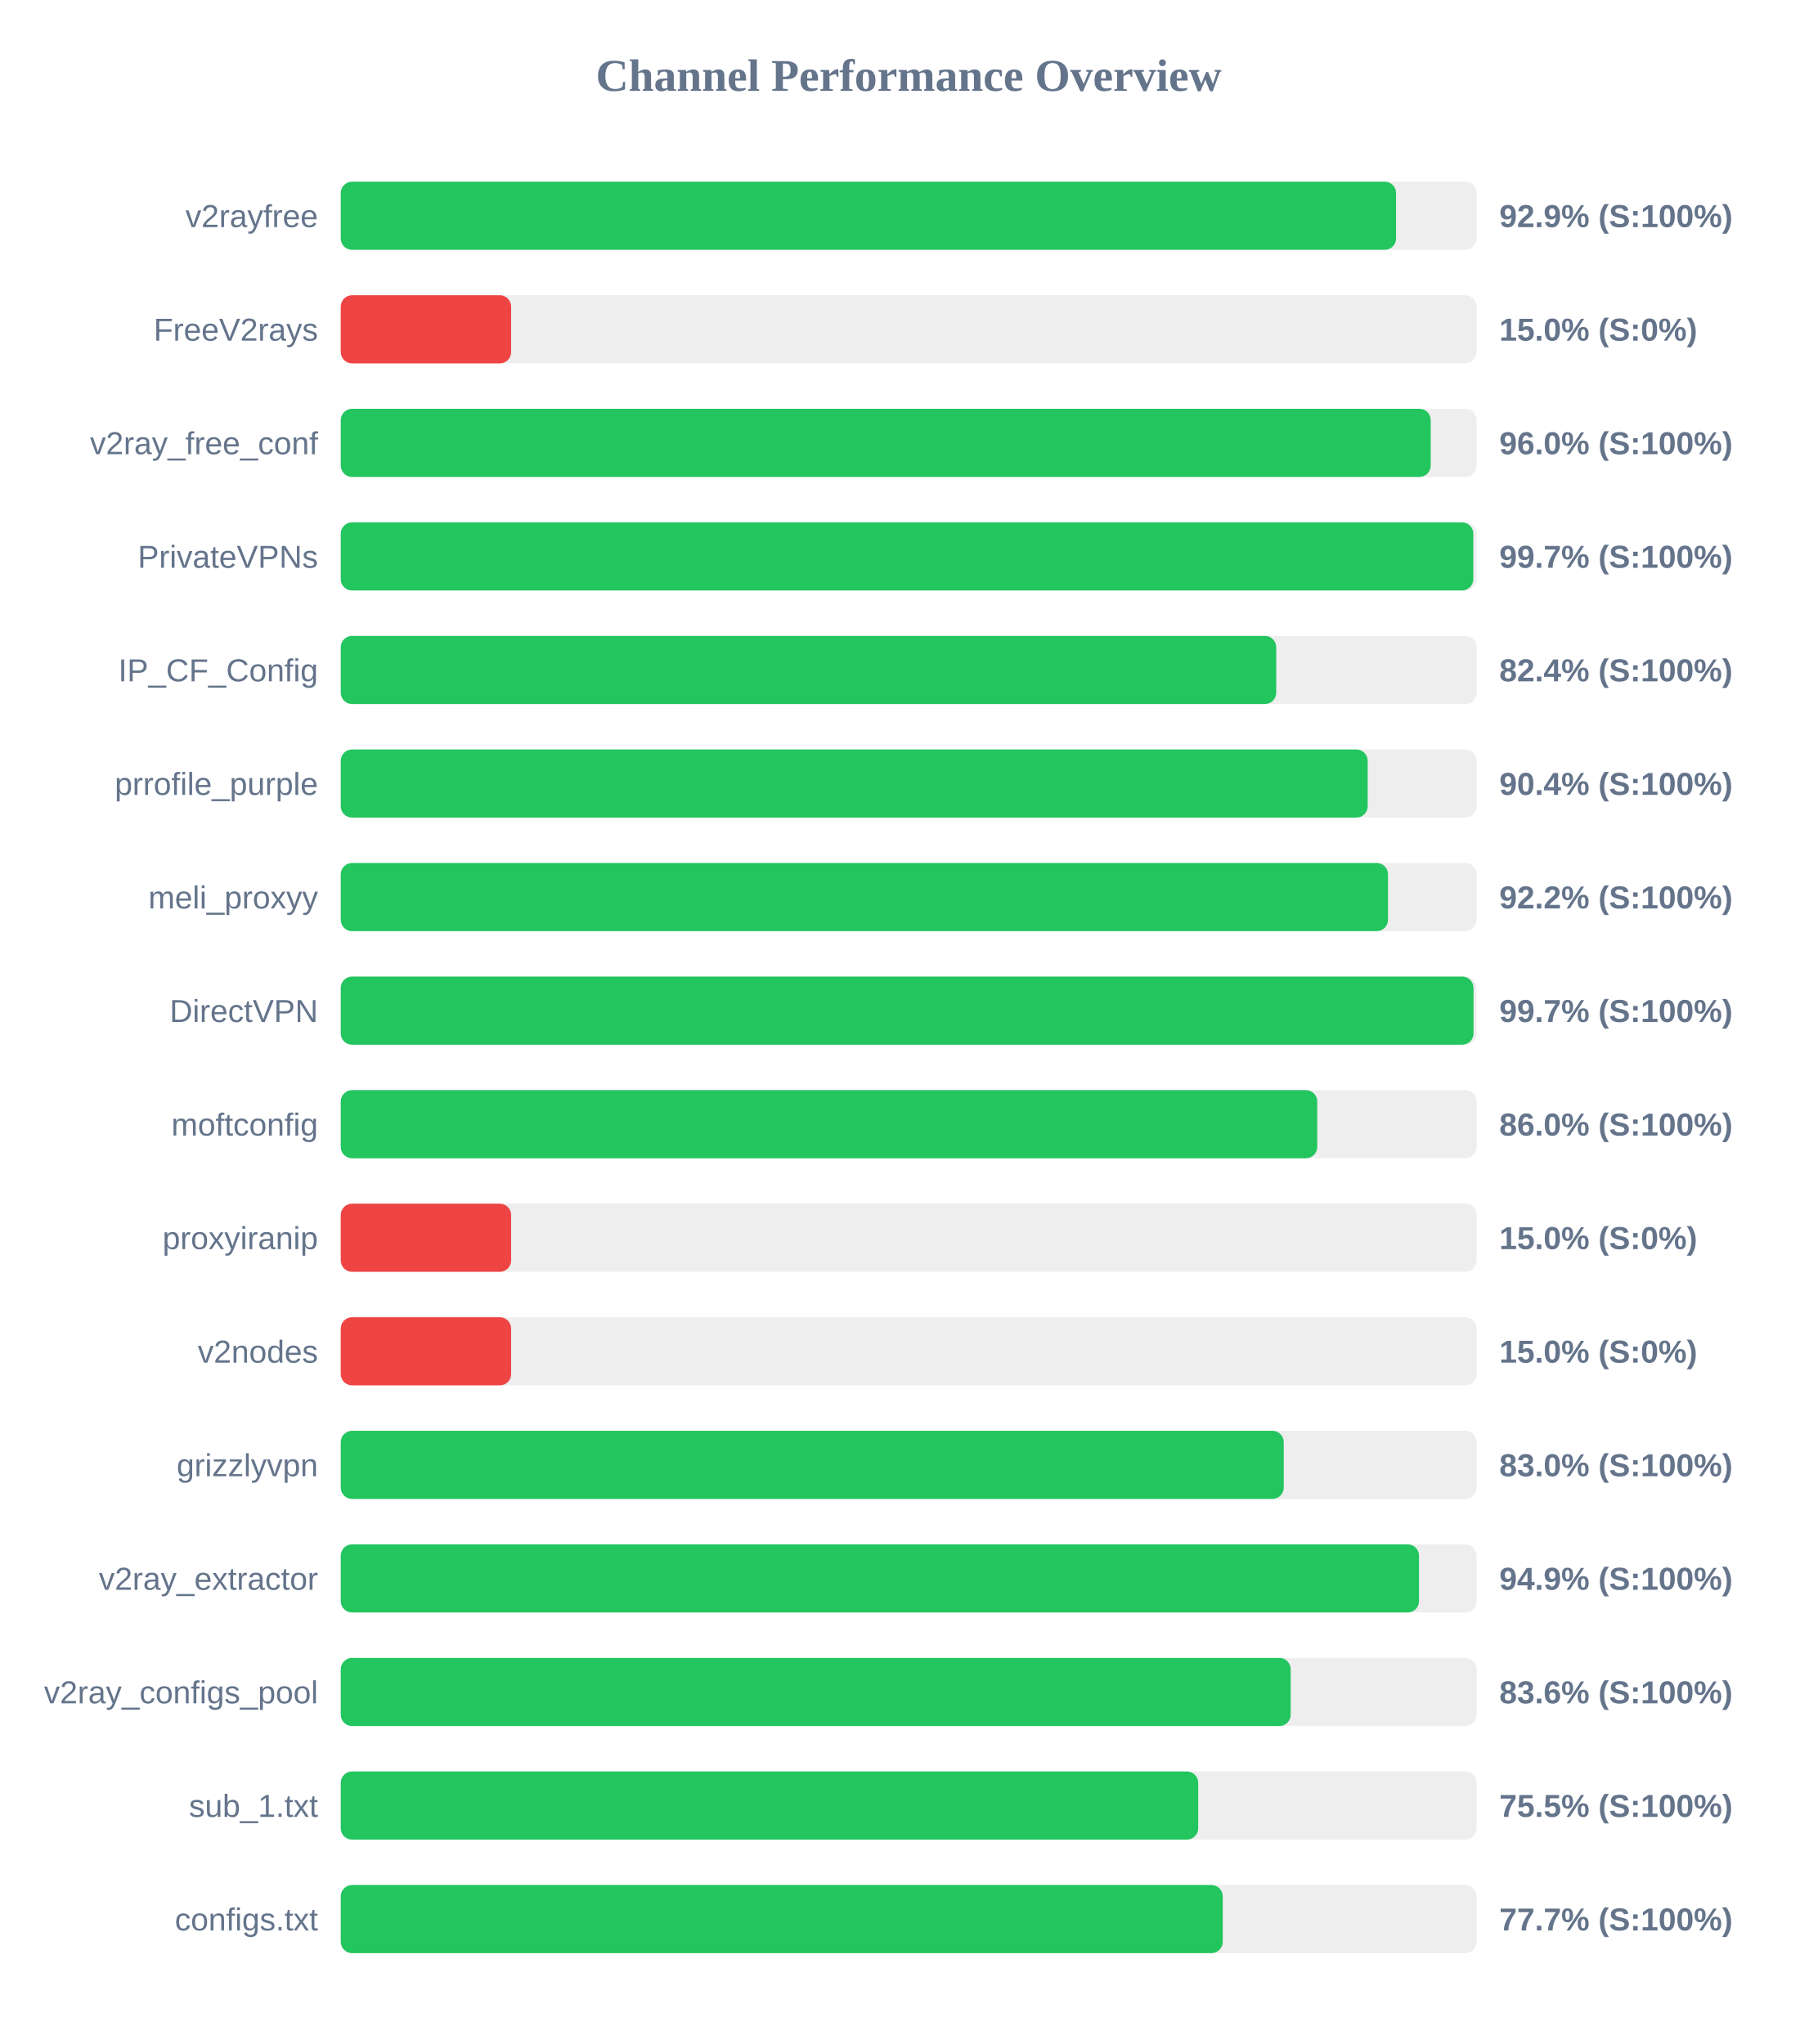
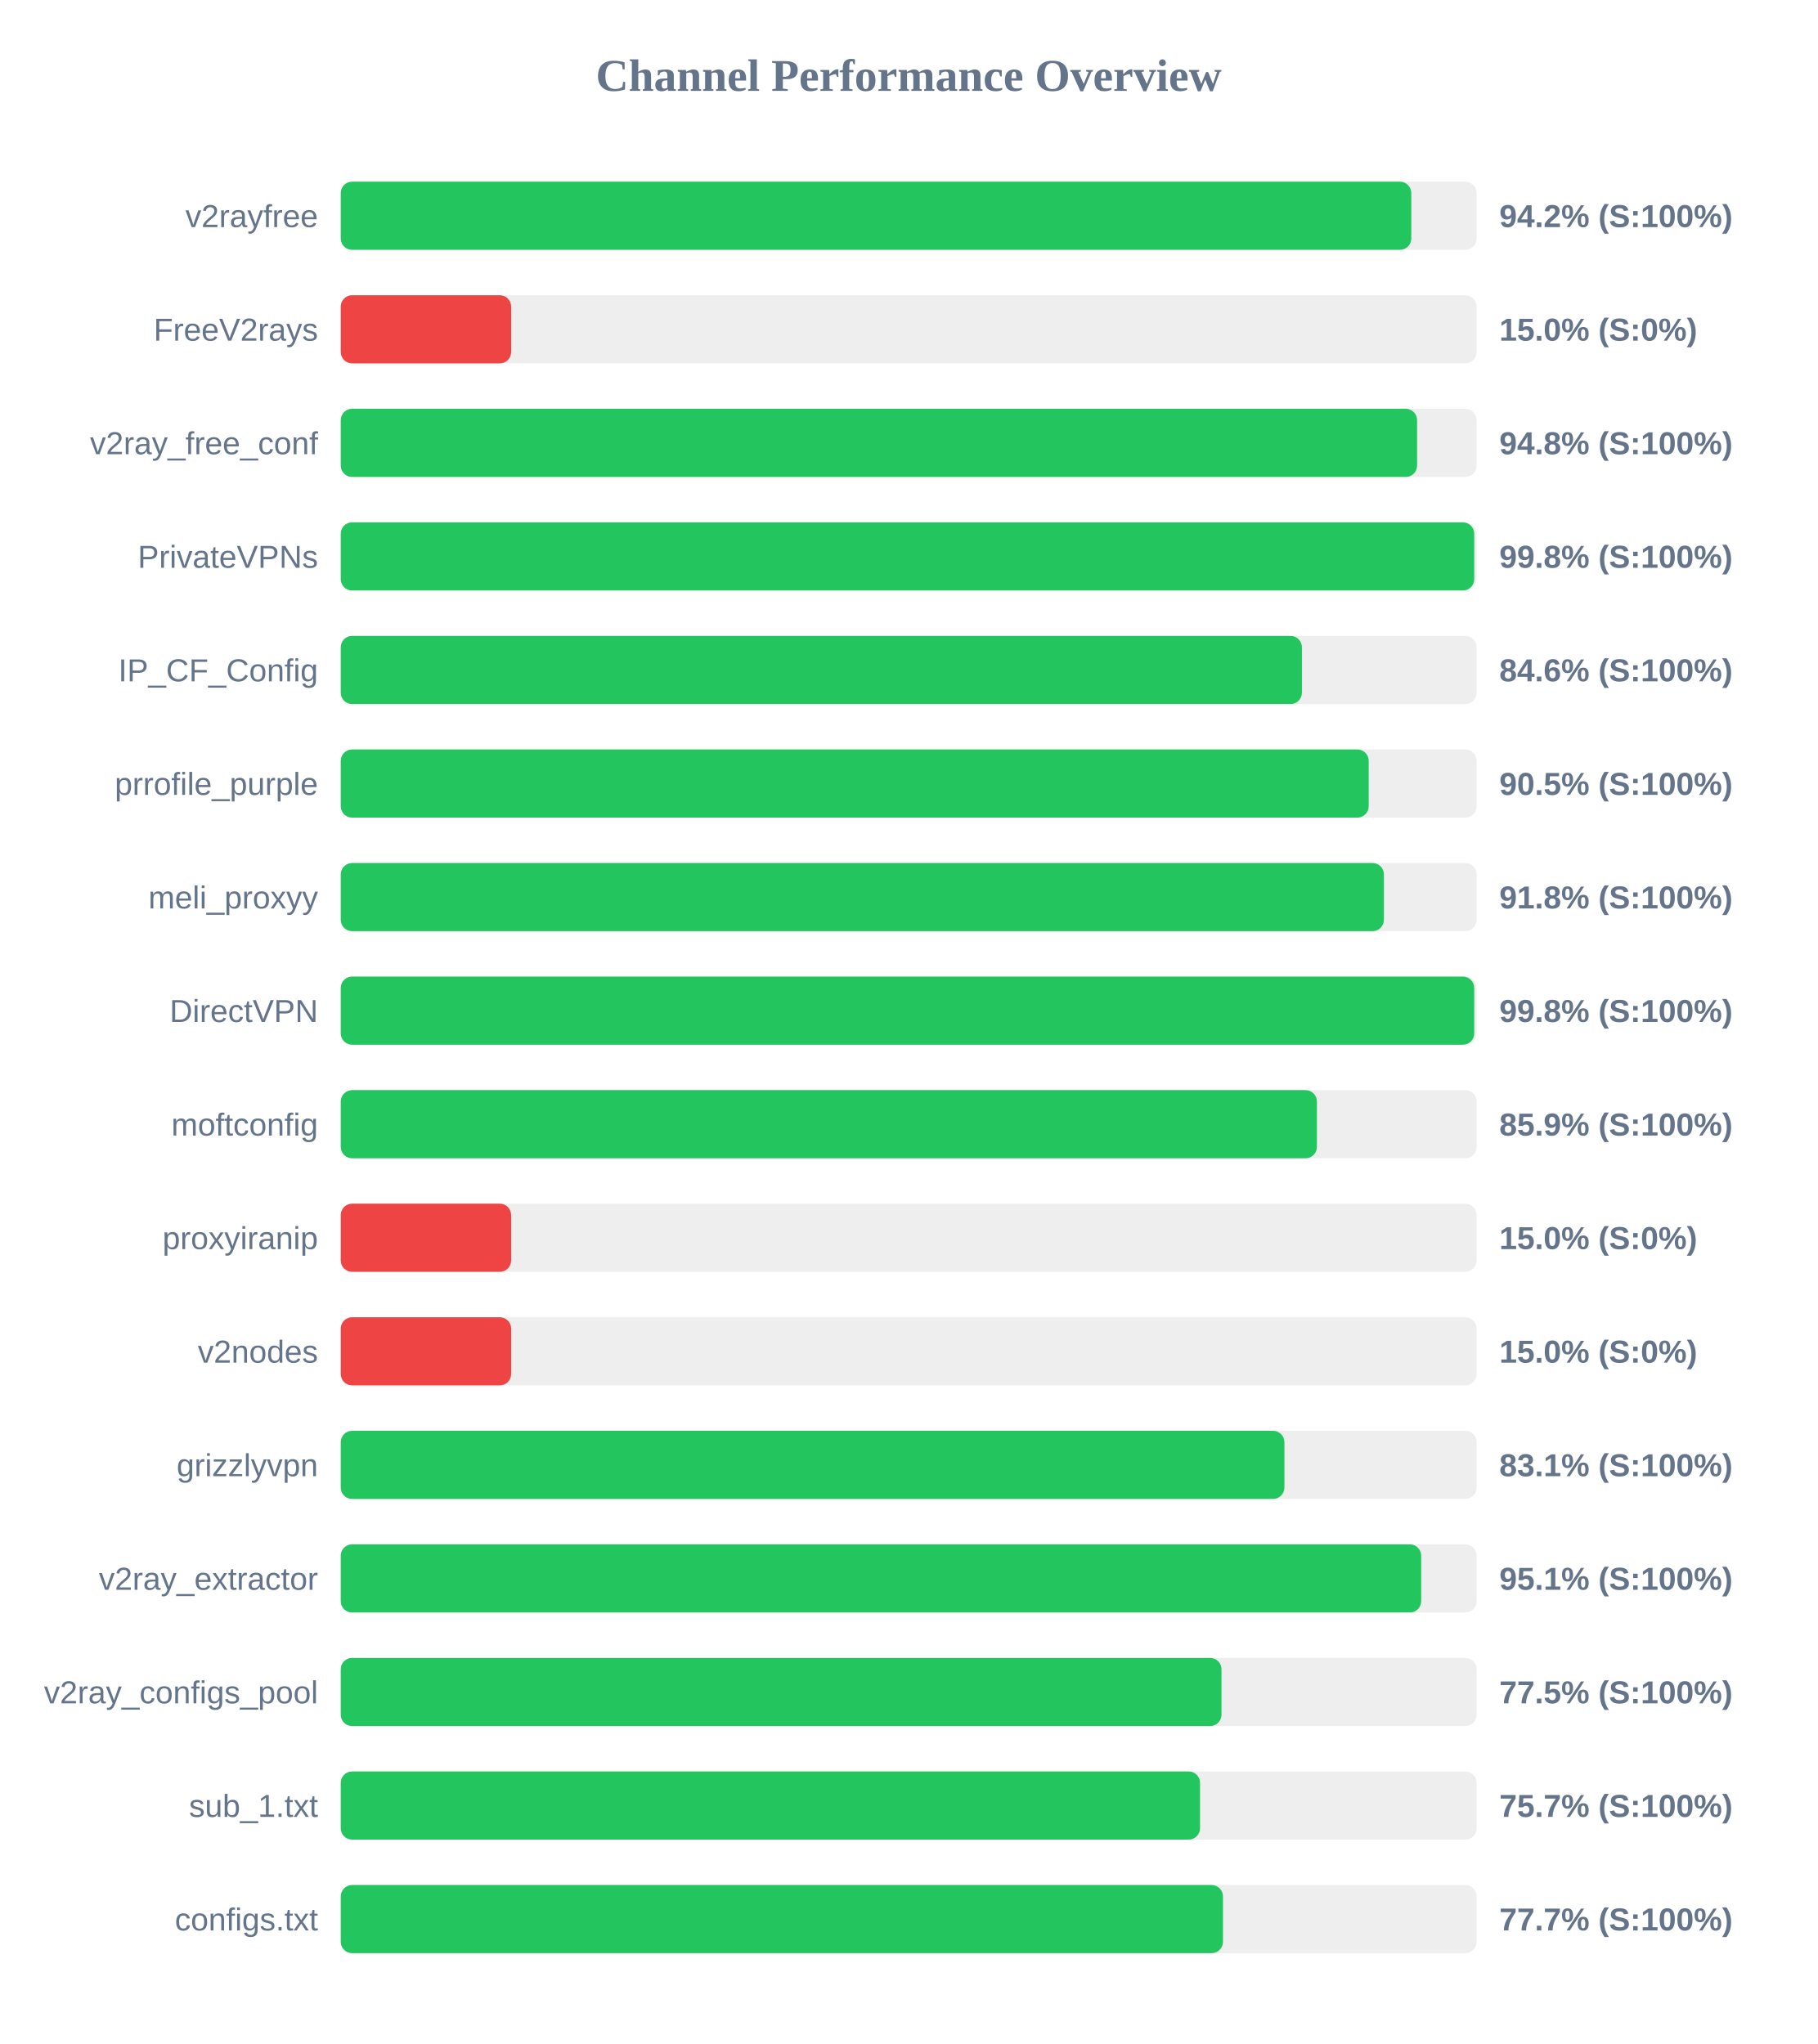
<svg xmlns="http://www.w3.org/2000/svg" width="800" height="900" version="1.1">
  <style>
        .row { font: 14px Arial; fill: #64748b; }
        .score { font: bold 14px Arial; fill: #64748b; }
    </style>
  <text x="400" y="40" text-anchor="middle" font-size="20px" font-weight="bold" fill="#64748b">Channel Performance Overview</text>
  <rect x="150" y="80" width="500" height="30" fill="#eee" rx="5" />
-   <rect x="150" y="80" width="464.55" height="30" fill="#22c55e" rx="5" />
+   <rect x="150" y="80" width="471.25" height="30" fill="#22c55e" rx="5" />
  <text x="140" y="100" text-anchor="end" class="row">v2rayfree</text>
-   <text x="660" y="100" text-anchor="start" class="score">92.9% (S:100%)</text>
+   <text x="660" y="100" text-anchor="start" class="score">94.2% (S:100%)</text>
  <rect x="150" y="130" width="500" height="30" fill="#eee" rx="5" />
  <rect x="150" y="130" width="75.0" height="30" fill="#ef4444" rx="5" />
  <text x="140" y="150" text-anchor="end" class="row">FreeV2rays</text>
  <text x="660" y="150" text-anchor="start" class="score">15.0% (S:0%)</text>
  <rect x="150" y="180" width="500" height="30" fill="#eee" rx="5" />
-   <rect x="150" y="180" width="479.8" height="30" fill="#22c55e" rx="5" />
+   <rect x="150" y="180" width="473.8" height="30" fill="#22c55e" rx="5" />
  <text x="140" y="200" text-anchor="end" class="row">v2ray_free_conf</text>
-   <text x="660" y="200" text-anchor="start" class="score">96.0% (S:100%)</text>
+   <text x="660" y="200" text-anchor="start" class="score">94.8% (S:100%)</text>
  <rect x="150" y="230" width="500" height="30" fill="#eee" rx="5" />
-   <rect x="150" y="230" width="498.55" height="30" fill="#22c55e" rx="5" />
+   <rect x="150" y="230" width="498.95" height="30" fill="#22c55e" rx="5" />
  <text x="140" y="250" text-anchor="end" class="row">PrivateVPNs</text>
-   <text x="660" y="250" text-anchor="start" class="score">99.7% (S:100%)</text>
+   <text x="660" y="250" text-anchor="start" class="score">99.8% (S:100%)</text>
  <rect x="150" y="280" width="500" height="30" fill="#eee" rx="5" />
-   <rect x="150" y="280" width="411.8" height="30" fill="#22c55e" rx="5" />
+   <rect x="150" y="280" width="423.1" height="30" fill="#22c55e" rx="5" />
  <text x="140" y="300" text-anchor="end" class="row">IP_CF_Config</text>
-   <text x="660" y="300" text-anchor="start" class="score">82.4% (S:100%)</text>
+   <text x="660" y="300" text-anchor="start" class="score">84.6% (S:100%)</text>
  <rect x="150" y="330" width="500" height="30" fill="#eee" rx="5" />
-   <rect x="150" y="330" width="452.05" height="30" fill="#22c55e" rx="5" />
+   <rect x="150" y="330" width="452.5" height="30" fill="#22c55e" rx="5" />
  <text x="140" y="350" text-anchor="end" class="row">prrofile_purple</text>
-   <text x="660" y="350" text-anchor="start" class="score">90.4% (S:100%)</text>
+   <text x="660" y="350" text-anchor="start" class="score">90.5% (S:100%)</text>
  <rect x="150" y="380" width="500" height="30" fill="#eee" rx="5" />
-   <rect x="150" y="380" width="461.0" height="30" fill="#22c55e" rx="5" />
+   <rect x="150" y="380" width="459.2" height="30" fill="#22c55e" rx="5" />
  <text x="140" y="400" text-anchor="end" class="row">meli_proxyy</text>
-   <text x="660" y="400" text-anchor="start" class="score">92.2% (S:100%)</text>
+   <text x="660" y="400" text-anchor="start" class="score">91.8% (S:100%)</text>
  <rect x="150" y="430" width="500" height="30" fill="#eee" rx="5" />
-   <rect x="150" y="430" width="498.65" height="30" fill="#22c55e" rx="5" />
+   <rect x="150" y="430" width="498.95" height="30" fill="#22c55e" rx="5" />
  <text x="140" y="450" text-anchor="end" class="row">DirectVPN</text>
-   <text x="660" y="450" text-anchor="start" class="score">99.7% (S:100%)</text>
+   <text x="660" y="450" text-anchor="start" class="score">99.8% (S:100%)</text>
  <rect x="150" y="480" width="500" height="30" fill="#eee" rx="5" />
-   <rect x="150" y="480" width="429.85" height="30" fill="#22c55e" rx="5" />
+   <rect x="150" y="480" width="429.7" height="30" fill="#22c55e" rx="5" />
  <text x="140" y="500" text-anchor="end" class="row">moftconfig</text>
-   <text x="660" y="500" text-anchor="start" class="score">86.0% (S:100%)</text>
+   <text x="660" y="500" text-anchor="start" class="score">85.9% (S:100%)</text>
  <rect x="150" y="530" width="500" height="30" fill="#eee" rx="5" />
  <rect x="150" y="530" width="75.0" height="30" fill="#ef4444" rx="5" />
  <text x="140" y="550" text-anchor="end" class="row">proxyiranip</text>
  <text x="660" y="550" text-anchor="start" class="score">15.0% (S:0%)</text>
  <rect x="150" y="580" width="500" height="30" fill="#eee" rx="5" />
  <rect x="150" y="580" width="75.0" height="30" fill="#ef4444" rx="5" />
  <text x="140" y="600" text-anchor="end" class="row">v2nodes</text>
  <text x="660" y="600" text-anchor="start" class="score">15.0% (S:0%)</text>
  <rect x="150" y="630" width="500" height="30" fill="#eee" rx="5" />
-   <rect x="150" y="630" width="415.1" height="30" fill="#22c55e" rx="5" />
+   <rect x="150" y="630" width="415.4" height="30" fill="#22c55e" rx="5" />
  <text x="140" y="650" text-anchor="end" class="row">grizzlyvpn</text>
-   <text x="660" y="650" text-anchor="start" class="score">83.0% (S:100%)</text>
+   <text x="660" y="650" text-anchor="start" class="score">83.1% (S:100%)</text>
  <rect x="150" y="680" width="500" height="30" fill="#eee" rx="5" />
-   <rect x="150" y="680" width="474.65" height="30" fill="#22c55e" rx="5" />
+   <rect x="150" y="680" width="475.6" height="30" fill="#22c55e" rx="5" />
  <text x="140" y="700" text-anchor="end" class="row">v2ray_extractor</text>
-   <text x="660" y="700" text-anchor="start" class="score">94.9% (S:100%)</text>
+   <text x="660" y="700" text-anchor="start" class="score">95.1% (S:100%)</text>
  <rect x="150" y="730" width="500" height="30" fill="#eee" rx="5" />
-   <rect x="150" y="730" width="418.15" height="30" fill="#22c55e" rx="5" />
+   <rect x="150" y="730" width="387.7" height="30" fill="#22c55e" rx="5" />
  <text x="140" y="750" text-anchor="end" class="row">v2ray_configs_pool</text>
-   <text x="660" y="750" text-anchor="start" class="score">83.6% (S:100%)</text>
+   <text x="660" y="750" text-anchor="start" class="score">77.5% (S:100%)</text>
  <rect x="150" y="780" width="500" height="30" fill="#eee" rx="5" />
-   <rect x="150" y="780" width="377.45" height="30" fill="#22c55e" rx="5" />
+   <rect x="150" y="780" width="378.25" height="30" fill="#22c55e" rx="5" />
  <text x="140" y="800" text-anchor="end" class="row">sub_1.txt</text>
-   <text x="660" y="800" text-anchor="start" class="score">75.5% (S:100%)</text>
+   <text x="660" y="800" text-anchor="start" class="score">75.7% (S:100%)</text>
  <rect x="150" y="830" width="500" height="30" fill="#eee" rx="5" />
-   <rect x="150" y="830" width="388.25" height="30" fill="#22c55e" rx="5" />
+   <rect x="150" y="830" width="388.35" height="30" fill="#22c55e" rx="5" />
  <text x="140" y="850" text-anchor="end" class="row">configs.txt</text>
  <text x="660" y="850" text-anchor="start" class="score">77.7% (S:100%)</text>
</svg>
